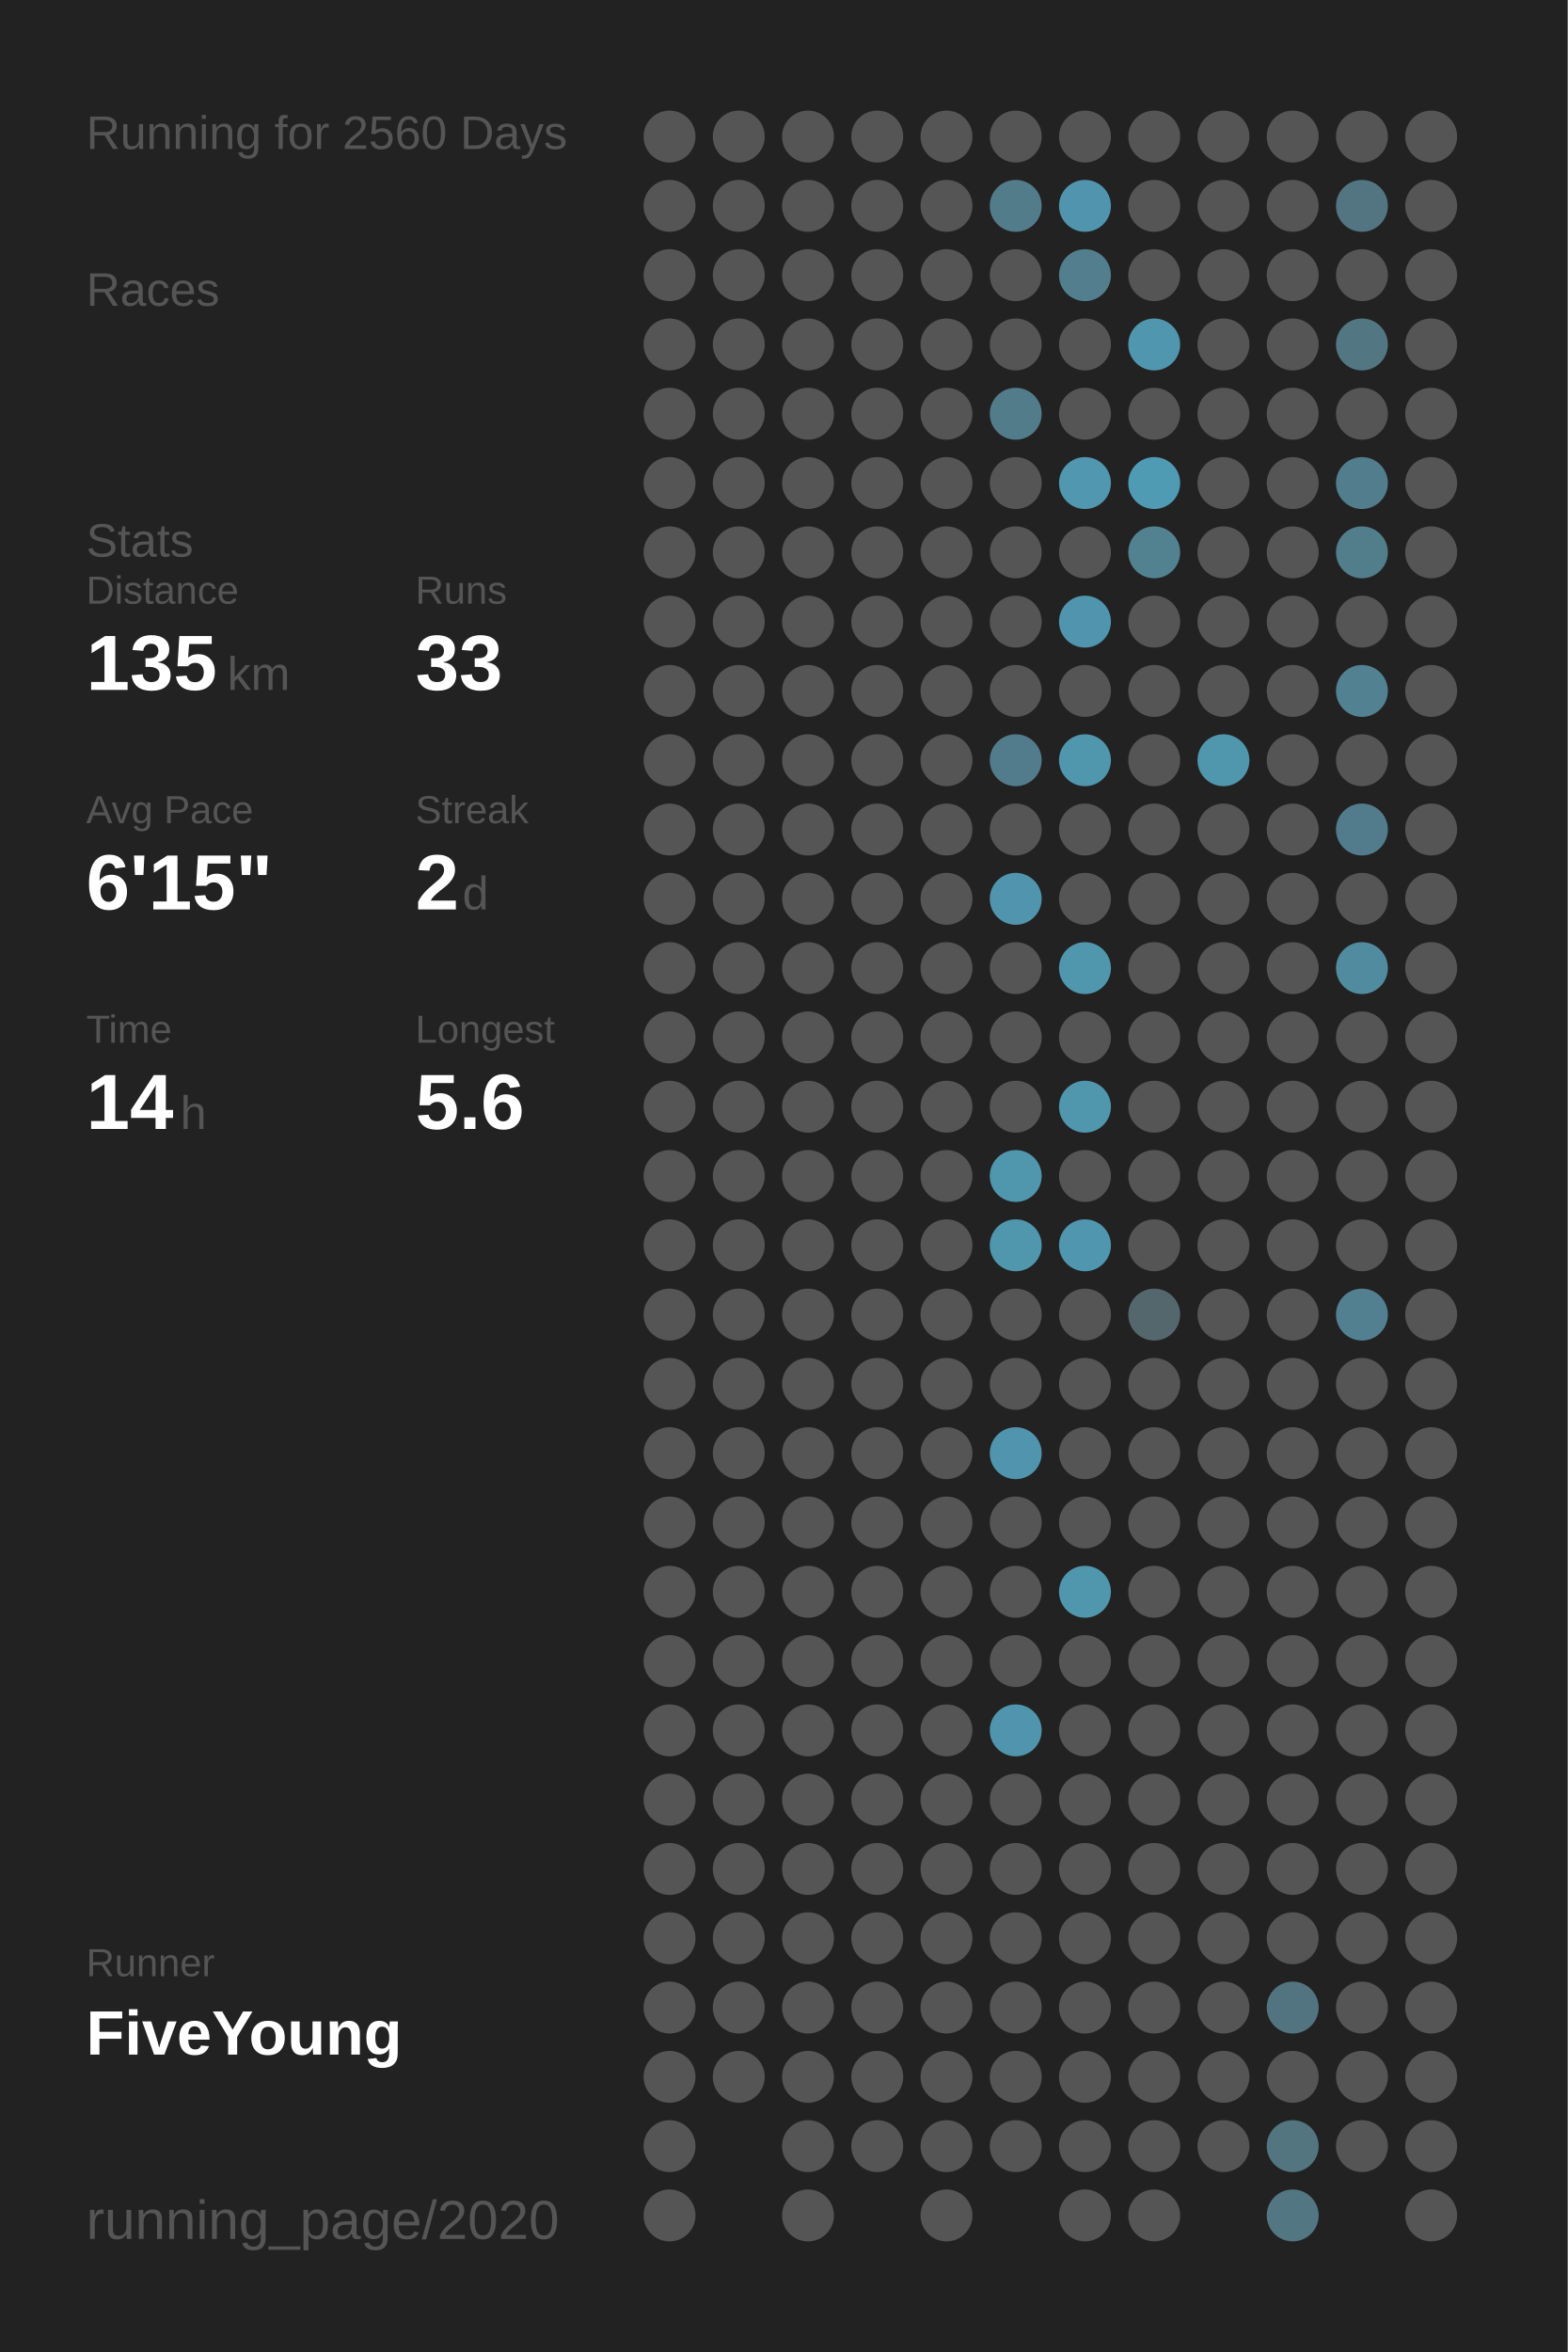
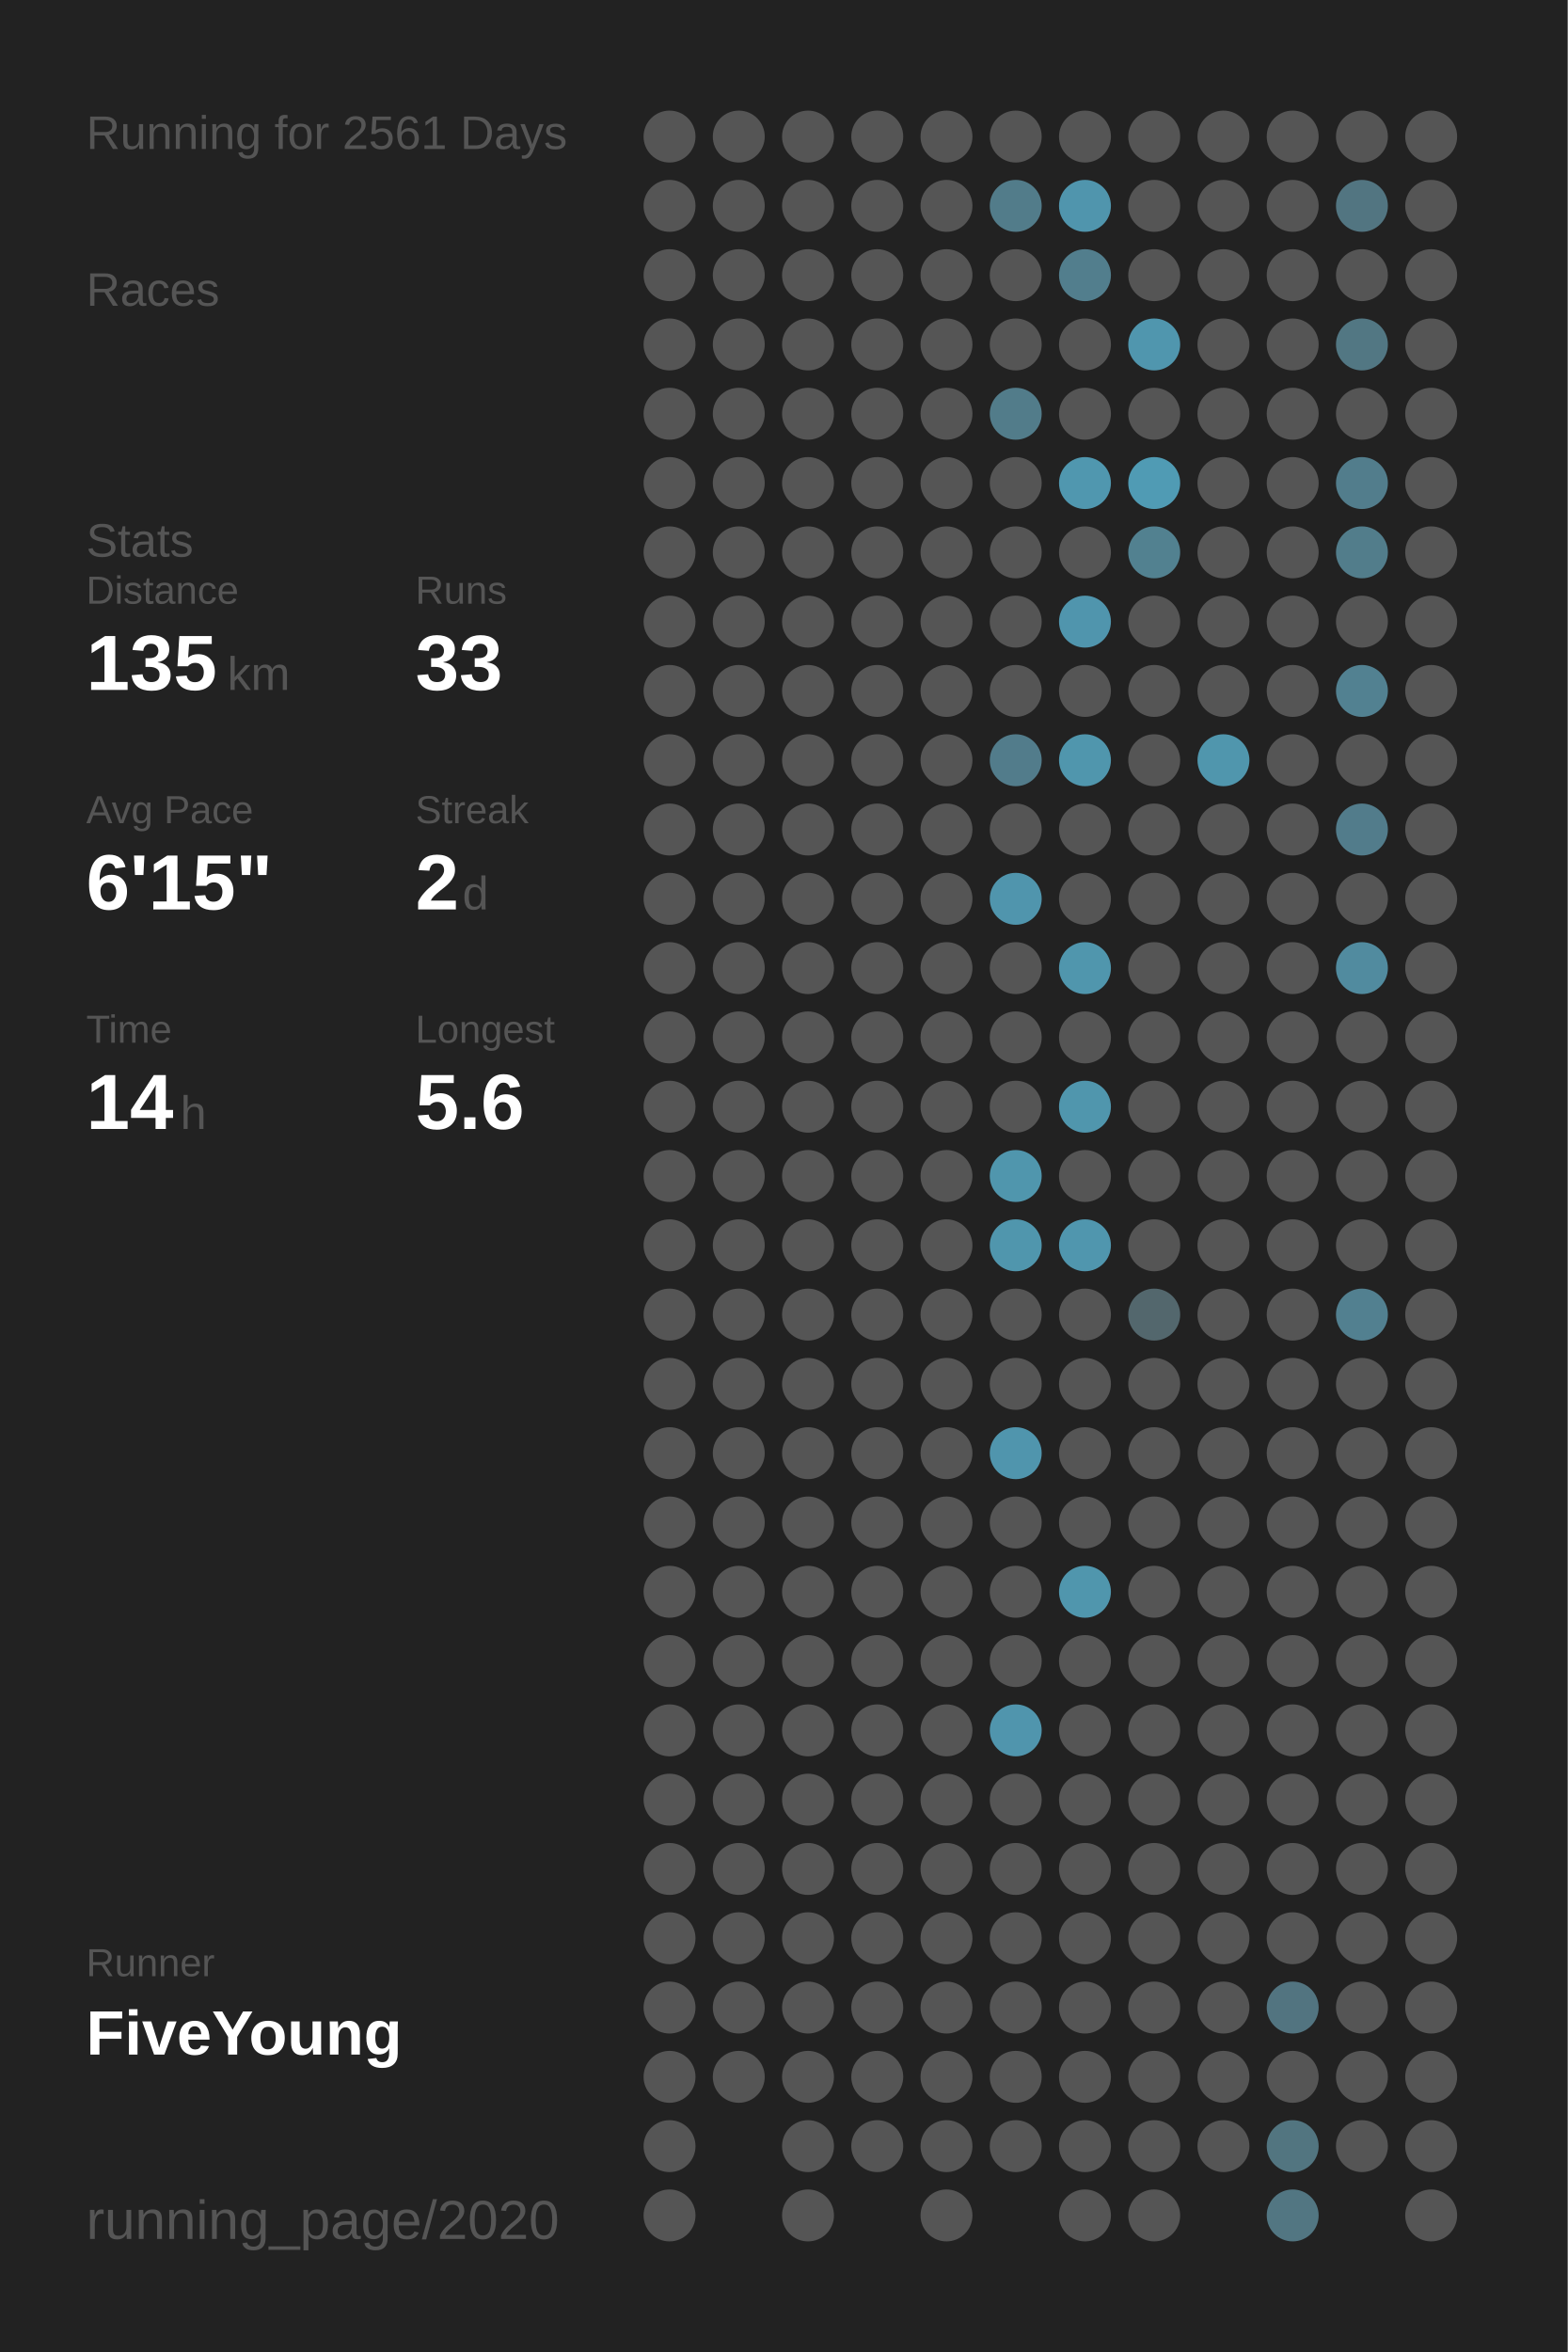
<svg xmlns="http://www.w3.org/2000/svg" baseProfile="full" height="300mm" version="1.1" viewBox="0,0,200,300" width="200mm">
  <defs />
  <rect fill="#222222" height="300" width="200" x="0" y="0" />
-   <text fill="#555555" style="font-size:6px; font-family:Arial;" x="11" y="19">Running for 2560 Days</text>
+   <text fill="#555555" style="font-size:6px; font-family:Arial;" x="11" y="19">Running for 2561 Days</text>
  <text fill="#555555" style="font-size:6px; font-family:Arial;" x="11" y="39">Races</text>
  <text fill="#555555" style="font-size:6px; font-family:Arial;" x="11" y="71">Stats</text>
  <text fill="#555555" style="font-size:5px; font-family:Arial;" x="11" y="77">Distance</text>
  <text fill="#FFFFFF" style="font-size:10px; font-family:Arial; font-weight:bold;" x="11" y="88">135</text>
  <text fill="#555555" style="font-size:6px; font-family:Arial;" x="29" y="88">km</text>
  <text fill="#555555" style="font-size:5px; font-family:Arial;" x="53" y="77">Runs</text>
  <text fill="#FFFFFF" style="font-size:10px; font-family:Arial; font-weight:bold;" x="53" y="88">33</text>
  <text fill="#555555" style="font-size:5px; font-family:Arial;" x="11" y="105">Avg Pace</text>
  <text fill="#FFFFFF" style="font-size:10px; font-family:Arial; font-weight:bold;" x="11" y="116">6'15"</text>
  <text fill="#555555" style="font-size:5px; font-family:Arial;" x="53" y="105">Streak</text>
  <text fill="#FFFFFF" style="font-size:10px; font-family:Arial; font-weight:bold;" x="53" y="116">2</text>
  <text fill="#555555" style="font-size:6px; font-family:Arial;" x="59" y="116">d</text>
  <text fill="#555555" style="font-size:5px; font-family:Arial;" x="11" y="133">Time</text>
  <text fill="#FFFFFF" style="font-size:10px; font-family:Arial; font-weight:bold;" x="11" y="144">14</text>
  <text fill="#555555" style="font-size:6px; font-family:Arial;" x="23" y="144">h</text>
  <text fill="#555555" style="font-size:5px; font-family:Arial;" x="53" y="133">Longest</text>
  <text fill="#FFFFFF" style="font-size:10px; font-family:Arial; font-weight:bold;" x="53" y="144">5.6</text>
  <text fill="#555555" style="font-size:5px; font-family:Arial;" x="11" y="252.065">Runner</text>
  <text fill="#FFFFFF" style="font-size:8px; font-family:Arial; font-weight:bold;" x="11" y="262.065">FiveYoung</text>
  <text fill="#555555" style="font-size:7px; font-family:Arial;" x="11" y="285.581">running_page/2020</text>
  <circle cx="85.417" cy="17.419" fill="#555555" r="3.312" />
  <circle cx="85.417" cy="26.258" fill="#555555" r="3.312" />
  <circle cx="85.417" cy="35.097" fill="#555555" r="3.312" />
  <circle cx="85.417" cy="43.935" fill="#555555" r="3.312" />
  <circle cx="85.417" cy="52.774" fill="#555555" r="3.312" />
  <circle cx="85.417" cy="61.613" fill="#555555" r="3.312" />
  <circle cx="85.417" cy="70.452" fill="#555555" r="3.312" />
  <circle cx="85.417" cy="79.29" fill="#555555" r="3.312" />
  <circle cx="85.417" cy="88.129" fill="#555555" r="3.312" />
  <circle cx="85.417" cy="96.968" fill="#555555" r="3.312" />
  <circle cx="85.417" cy="105.806" fill="#555555" r="3.312" />
  <circle cx="85.417" cy="114.645" fill="#555555" r="3.312" />
  <circle cx="85.417" cy="123.484" fill="#555555" r="3.312" />
  <circle cx="85.417" cy="132.323" fill="#555555" r="3.312" />
  <circle cx="85.417" cy="141.161" fill="#555555" r="3.312" />
  <circle cx="85.417" cy="150" fill="#555555" r="3.312" />
  <circle cx="85.417" cy="158.839" fill="#555555" r="3.312" />
  <circle cx="85.417" cy="167.677" fill="#555555" r="3.312" />
  <circle cx="85.417" cy="176.516" fill="#555555" r="3.312" />
  <circle cx="85.417" cy="185.355" fill="#555555" r="3.312" />
  <circle cx="85.417" cy="194.194" fill="#555555" r="3.312" />
  <circle cx="85.417" cy="203.032" fill="#555555" r="3.312" />
  <circle cx="85.417" cy="211.871" fill="#555555" r="3.312" />
  <circle cx="85.417" cy="220.71" fill="#555555" r="3.312" />
  <circle cx="85.417" cy="229.548" fill="#555555" r="3.312" />
  <circle cx="85.417" cy="238.387" fill="#555555" r="3.312" />
  <circle cx="85.417" cy="247.226" fill="#555555" r="3.312" />
  <circle cx="85.417" cy="256.065" fill="#555555" r="3.312" />
  <circle cx="85.417" cy="264.903" fill="#555555" r="3.312" />
  <circle cx="85.417" cy="273.742" fill="#555555" r="3.312" />
  <circle cx="85.417" cy="282.581" fill="#555555" r="3.312" />
  <circle cx="94.25" cy="17.419" fill="#555555" r="3.312" />
  <circle cx="94.25" cy="26.258" fill="#555555" r="3.312" />
  <circle cx="94.25" cy="35.097" fill="#555555" r="3.312" />
  <circle cx="94.25" cy="43.935" fill="#555555" r="3.312" />
  <circle cx="94.25" cy="52.774" fill="#555555" r="3.312" />
  <circle cx="94.25" cy="61.613" fill="#555555" r="3.312" />
  <circle cx="94.25" cy="70.452" fill="#555555" r="3.312" />
  <circle cx="94.25" cy="79.29" fill="#555555" r="3.312" />
  <circle cx="94.25" cy="88.129" fill="#555555" r="3.312" />
  <circle cx="94.25" cy="96.968" fill="#555555" r="3.312" />
  <circle cx="94.25" cy="105.806" fill="#555555" r="3.312" />
  <circle cx="94.25" cy="114.645" fill="#555555" r="3.312" />
  <circle cx="94.25" cy="123.484" fill="#555555" r="3.312" />
  <circle cx="94.25" cy="132.323" fill="#555555" r="3.312" />
  <circle cx="94.25" cy="141.161" fill="#555555" r="3.312" />
  <circle cx="94.25" cy="150" fill="#555555" r="3.312" />
  <circle cx="94.25" cy="158.839" fill="#555555" r="3.312" />
  <circle cx="94.25" cy="167.677" fill="#555555" r="3.312" />
  <circle cx="94.25" cy="176.516" fill="#555555" r="3.312" />
  <circle cx="94.25" cy="185.355" fill="#555555" r="3.312" />
  <circle cx="94.25" cy="194.194" fill="#555555" r="3.312" />
  <circle cx="94.25" cy="203.032" fill="#555555" r="3.312" />
  <circle cx="94.25" cy="211.871" fill="#555555" r="3.312" />
  <circle cx="94.25" cy="220.71" fill="#555555" r="3.312" />
  <circle cx="94.25" cy="229.548" fill="#555555" r="3.312" />
  <circle cx="94.25" cy="238.387" fill="#555555" r="3.312" />
  <circle cx="94.25" cy="247.226" fill="#555555" r="3.312" />
  <circle cx="94.25" cy="256.065" fill="#555555" r="3.312" />
  <circle cx="94.25" cy="264.903" fill="#555555" r="3.312" />
  <circle cx="103.083" cy="17.419" fill="#555555" r="3.312" />
  <circle cx="103.083" cy="26.258" fill="#555555" r="3.312" />
  <circle cx="103.083" cy="35.097" fill="#555555" r="3.312" />
  <circle cx="103.083" cy="43.935" fill="#555555" r="3.312" />
  <circle cx="103.083" cy="52.774" fill="#555555" r="3.312" />
  <circle cx="103.083" cy="61.613" fill="#555555" r="3.312" />
  <circle cx="103.083" cy="70.452" fill="#555555" r="3.312" />
  <circle cx="103.083" cy="79.29" fill="#555555" r="3.312" />
  <circle cx="103.083" cy="88.129" fill="#555555" r="3.312" />
  <circle cx="103.083" cy="96.968" fill="#555555" r="3.312" />
  <circle cx="103.083" cy="105.806" fill="#555555" r="3.312" />
  <circle cx="103.083" cy="114.645" fill="#555555" r="3.312" />
  <circle cx="103.083" cy="123.484" fill="#555555" r="3.312" />
  <circle cx="103.083" cy="132.323" fill="#555555" r="3.312" />
  <circle cx="103.083" cy="141.161" fill="#555555" r="3.312" />
  <circle cx="103.083" cy="150" fill="#555555" r="3.312" />
  <circle cx="103.083" cy="158.839" fill="#555555" r="3.312" />
  <circle cx="103.083" cy="167.677" fill="#555555" r="3.312" />
  <circle cx="103.083" cy="176.516" fill="#555555" r="3.312" />
  <circle cx="103.083" cy="185.355" fill="#555555" r="3.312" />
  <circle cx="103.083" cy="194.194" fill="#555555" r="3.312" />
  <circle cx="103.083" cy="203.032" fill="#555555" r="3.312" />
  <circle cx="103.083" cy="211.871" fill="#555555" r="3.312" />
  <circle cx="103.083" cy="220.71" fill="#555555" r="3.312" />
  <circle cx="103.083" cy="229.548" fill="#555555" r="3.312" />
  <circle cx="103.083" cy="238.387" fill="#555555" r="3.312" />
  <circle cx="103.083" cy="247.226" fill="#555555" r="3.312" />
  <circle cx="103.083" cy="256.065" fill="#555555" r="3.312" />
  <circle cx="103.083" cy="264.903" fill="#555555" r="3.312" />
  <circle cx="103.083" cy="273.742" fill="#555555" r="3.312" />
  <circle cx="103.083" cy="282.581" fill="#555555" r="3.312" />
  <circle cx="111.917" cy="17.419" fill="#555555" r="3.312" />
  <circle cx="111.917" cy="26.258" fill="#555555" r="3.312" />
  <circle cx="111.917" cy="35.097" fill="#555555" r="3.312" />
  <circle cx="111.917" cy="43.935" fill="#555555" r="3.312" />
  <circle cx="111.917" cy="52.774" fill="#555555" r="3.312" />
  <circle cx="111.917" cy="61.613" fill="#555555" r="3.312" />
  <circle cx="111.917" cy="70.452" fill="#555555" r="3.312" />
  <circle cx="111.917" cy="79.29" fill="#555555" r="3.312" />
  <circle cx="111.917" cy="88.129" fill="#555555" r="3.312" />
  <circle cx="111.917" cy="96.968" fill="#555555" r="3.312" />
  <circle cx="111.917" cy="105.806" fill="#555555" r="3.312" />
  <circle cx="111.917" cy="114.645" fill="#555555" r="3.312" />
  <circle cx="111.917" cy="123.484" fill="#555555" r="3.312" />
  <circle cx="111.917" cy="132.323" fill="#555555" r="3.312" />
  <circle cx="111.917" cy="141.161" fill="#555555" r="3.312" />
  <circle cx="111.917" cy="150" fill="#555555" r="3.312" />
  <circle cx="111.917" cy="158.839" fill="#555555" r="3.312" />
  <circle cx="111.917" cy="167.677" fill="#555555" r="3.312" />
  <circle cx="111.917" cy="176.516" fill="#555555" r="3.312" />
  <circle cx="111.917" cy="185.355" fill="#555555" r="3.312" />
  <circle cx="111.917" cy="194.194" fill="#555555" r="3.312" />
  <circle cx="111.917" cy="203.032" fill="#555555" r="3.312" />
  <circle cx="111.917" cy="211.871" fill="#555555" r="3.312" />
  <circle cx="111.917" cy="220.71" fill="#555555" r="3.312" />
  <circle cx="111.917" cy="229.548" fill="#555555" r="3.312" />
  <circle cx="111.917" cy="238.387" fill="#555555" r="3.312" />
  <circle cx="111.917" cy="247.226" fill="#555555" r="3.312" />
  <circle cx="111.917" cy="256.065" fill="#555555" r="3.312" />
  <circle cx="111.917" cy="264.903" fill="#555555" r="3.312" />
  <circle cx="111.917" cy="273.742" fill="#555555" r="3.312" />
  <circle cx="120.75" cy="17.419" fill="#555555" r="3.312" />
  <circle cx="120.75" cy="26.258" fill="#555555" r="3.312" />
  <circle cx="120.75" cy="35.097" fill="#555555" r="3.312" />
  <circle cx="120.75" cy="43.935" fill="#555555" r="3.312" />
  <circle cx="120.75" cy="52.774" fill="#555555" r="3.312" />
  <circle cx="120.75" cy="61.613" fill="#555555" r="3.312" />
  <circle cx="120.75" cy="70.452" fill="#555555" r="3.312" />
  <circle cx="120.75" cy="79.29" fill="#555555" r="3.312" />
  <circle cx="120.75" cy="88.129" fill="#555555" r="3.312" />
  <circle cx="120.75" cy="96.968" fill="#555555" r="3.312" />
  <circle cx="120.75" cy="105.806" fill="#555555" r="3.312" />
  <circle cx="120.75" cy="114.645" fill="#555555" r="3.312" />
  <circle cx="120.75" cy="123.484" fill="#555555" r="3.312" />
  <circle cx="120.75" cy="132.323" fill="#555555" r="3.312" />
  <circle cx="120.75" cy="141.161" fill="#555555" r="3.312" />
  <circle cx="120.75" cy="150" fill="#555555" r="3.312" />
  <circle cx="120.75" cy="158.839" fill="#555555" r="3.312" />
  <circle cx="120.75" cy="167.677" fill="#555555" r="3.312" />
  <circle cx="120.75" cy="176.516" fill="#555555" r="3.312" />
  <circle cx="120.75" cy="185.355" fill="#555555" r="3.312" />
  <circle cx="120.75" cy="194.194" fill="#555555" r="3.312" />
  <circle cx="120.75" cy="203.032" fill="#555555" r="3.312" />
  <circle cx="120.75" cy="211.871" fill="#555555" r="3.312" />
  <circle cx="120.75" cy="220.71" fill="#555555" r="3.312" />
  <circle cx="120.75" cy="229.548" fill="#555555" r="3.312" />
  <circle cx="120.75" cy="238.387" fill="#555555" r="3.312" />
  <circle cx="120.75" cy="247.226" fill="#555555" r="3.312" />
  <circle cx="120.75" cy="256.065" fill="#555555" r="3.312" />
  <circle cx="120.75" cy="264.903" fill="#555555" r="3.312" />
  <circle cx="120.75" cy="273.742" fill="#555555" r="3.312" />
  <circle cx="120.75" cy="282.581" fill="#555555" r="3.312" />
  <circle cx="129.583" cy="17.419" fill="#555555" r="3.312" />
  <circle cx="129.583" cy="26.258" fill="#527c8a" r="3.312" />
  <circle cx="129.583" cy="35.097" fill="#555555" r="3.312" />
  <circle cx="129.583" cy="43.935" fill="#555555" r="3.312" />
  <circle cx="129.583" cy="52.774" fill="#527c8a" r="3.312" />
  <circle cx="129.583" cy="61.613" fill="#555555" r="3.312" />
  <circle cx="129.583" cy="70.452" fill="#555555" r="3.312" />
  <circle cx="129.583" cy="79.29" fill="#555555" r="3.312" />
  <circle cx="129.583" cy="88.129" fill="#555555" r="3.312" />
  <circle cx="129.583" cy="96.968" fill="#527c8b" r="3.312" />
  <circle cx="129.583" cy="105.806" fill="#555555" r="3.312" />
  <circle cx="129.583" cy="114.645" fill="#5095ad" r="3.312" />
  <circle cx="129.583" cy="123.484" fill="#555555" r="3.312" />
  <circle cx="129.583" cy="132.323" fill="#555555" r="3.312" />
  <circle cx="129.583" cy="141.161" fill="#555555" r="3.312" />
  <circle cx="129.583" cy="150" fill="#5096ad" r="3.312" />
  <circle cx="129.583" cy="158.839" fill="#5096ad" r="3.312" />
  <circle cx="129.583" cy="167.677" fill="#555555" r="3.312" />
  <circle cx="129.583" cy="176.516" fill="#555555" r="3.312" />
  <circle cx="129.583" cy="185.355" fill="#5095ad" r="3.312" />
  <circle cx="129.583" cy="194.194" fill="#555555" r="3.312" />
  <circle cx="129.583" cy="203.032" fill="#555555" r="3.312" />
  <circle cx="129.583" cy="211.871" fill="#555555" r="3.312" />
  <circle cx="129.583" cy="220.71" fill="#5095ad" r="3.312" />
  <circle cx="129.583" cy="229.548" fill="#555555" r="3.312" />
  <circle cx="129.583" cy="238.387" fill="#555555" r="3.312" />
  <circle cx="129.583" cy="247.226" fill="#555555" r="3.312" />
  <circle cx="129.583" cy="256.065" fill="#555555" r="3.312" />
  <circle cx="129.583" cy="264.903" fill="#555555" r="3.312" />
  <circle cx="129.583" cy="273.742" fill="#555555" r="3.312" />
  <circle cx="138.417" cy="17.419" fill="#555555" r="3.312" />
  <circle cx="138.417" cy="26.258" fill="#5095ad" r="3.312" />
  <circle cx="138.417" cy="35.097" fill="#527e8d" r="3.312" />
  <circle cx="138.417" cy="43.935" fill="#555555" r="3.312" />
  <circle cx="138.417" cy="52.774" fill="#555555" r="3.312" />
  <circle cx="138.417" cy="61.613" fill="#5097af" r="3.312" />
  <circle cx="138.417" cy="70.452" fill="#555555" r="3.312" />
  <circle cx="138.417" cy="79.29" fill="#5095ad" r="3.312" />
  <circle cx="138.417" cy="88.129" fill="#555555" r="3.312" />
  <circle cx="138.417" cy="96.968" fill="#5096ad" r="3.312" />
  <circle cx="138.417" cy="105.806" fill="#555555" r="3.312" />
  <circle cx="138.417" cy="114.645" fill="#555555" r="3.312" />
  <circle cx="138.417" cy="123.484" fill="#5096ad" r="3.312" />
  <circle cx="138.417" cy="132.323" fill="#555555" r="3.312" />
  <circle cx="138.417" cy="141.161" fill="#5096ad" r="3.312" />
  <circle cx="138.417" cy="150" fill="#555555" r="3.312" />
  <circle cx="138.417" cy="158.839" fill="#5096ae" r="3.312" />
  <circle cx="138.417" cy="167.677" fill="#555555" r="3.312" />
  <circle cx="138.417" cy="176.516" fill="#555555" r="3.312" />
  <circle cx="138.417" cy="185.355" fill="#555555" r="3.312" />
  <circle cx="138.417" cy="194.194" fill="#555555" r="3.312" />
  <circle cx="138.417" cy="203.032" fill="#5096ad" r="3.312" />
  <circle cx="138.417" cy="211.871" fill="#555555" r="3.312" />
  <circle cx="138.417" cy="220.71" fill="#555555" r="3.312" />
  <circle cx="138.417" cy="229.548" fill="#555555" r="3.312" />
  <circle cx="138.417" cy="238.387" fill="#555555" r="3.312" />
  <circle cx="138.417" cy="247.226" fill="#555555" r="3.312" />
  <circle cx="138.417" cy="256.065" fill="#555555" r="3.312" />
  <circle cx="138.417" cy="264.903" fill="#555555" r="3.312" />
  <circle cx="138.417" cy="273.742" fill="#555555" r="3.312" />
  <circle cx="138.417" cy="282.581" fill="#555555" r="3.312" />
  <circle cx="147.25" cy="17.419" fill="#555555" r="3.312" />
  <circle cx="147.25" cy="26.258" fill="#555555" r="3.312" />
  <circle cx="147.25" cy="35.097" fill="#555555" r="3.312" />
  <circle cx="147.25" cy="43.935" fill="#5096ae" r="3.312" />
  <circle cx="147.25" cy="52.774" fill="#555555" r="3.312" />
  <circle cx="147.25" cy="61.613" fill="#509bb4" r="3.312" />
  <circle cx="147.25" cy="70.452" fill="#528190" r="3.312" />
  <circle cx="147.25" cy="79.29" fill="#555555" r="3.312" />
  <circle cx="147.25" cy="88.129" fill="#555555" r="3.312" />
  <circle cx="147.25" cy="96.968" fill="#555555" r="3.312" />
  <circle cx="147.25" cy="105.806" fill="#555555" r="3.312" />
  <circle cx="147.25" cy="114.645" fill="#555555" r="3.312" />
  <circle cx="147.25" cy="123.484" fill="#555555" r="3.312" />
  <circle cx="147.25" cy="132.323" fill="#555555" r="3.312" />
  <circle cx="147.25" cy="141.161" fill="#555555" r="3.312" />
  <circle cx="147.25" cy="150" fill="#555555" r="3.312" />
  <circle cx="147.25" cy="158.839" fill="#555555" r="3.312" />
  <circle cx="147.25" cy="167.677" fill="#53676d" r="3.312" />
  <circle cx="147.25" cy="176.516" fill="#555555" r="3.312" />
  <circle cx="147.25" cy="185.355" fill="#555555" r="3.312" />
  <circle cx="147.25" cy="194.194" fill="#555555" r="3.312" />
  <circle cx="147.25" cy="203.032" fill="#555555" r="3.312" />
  <circle cx="147.25" cy="211.871" fill="#555555" r="3.312" />
  <circle cx="147.25" cy="220.71" fill="#555555" r="3.312" />
  <circle cx="147.25" cy="229.548" fill="#555555" r="3.312" />
  <circle cx="147.25" cy="238.387" fill="#555555" r="3.312" />
  <circle cx="147.25" cy="247.226" fill="#555555" r="3.312" />
  <circle cx="147.25" cy="256.065" fill="#555555" r="3.312" />
  <circle cx="147.25" cy="264.903" fill="#555555" r="3.312" />
  <circle cx="147.25" cy="273.742" fill="#555555" r="3.312" />
  <circle cx="147.25" cy="282.581" fill="#555555" r="3.312" />
  <circle cx="156.083" cy="17.419" fill="#555555" r="3.312" />
  <circle cx="156.083" cy="26.258" fill="#555555" r="3.312" />
  <circle cx="156.083" cy="35.097" fill="#555555" r="3.312" />
  <circle cx="156.083" cy="43.935" fill="#555555" r="3.312" />
  <circle cx="156.083" cy="52.774" fill="#555555" r="3.312" />
  <circle cx="156.083" cy="61.613" fill="#555555" r="3.312" />
  <circle cx="156.083" cy="70.452" fill="#555555" r="3.312" />
  <circle cx="156.083" cy="79.29" fill="#555555" r="3.312" />
  <circle cx="156.083" cy="88.129" fill="#555555" r="3.312" />
  <circle cx="156.083" cy="96.968" fill="#5096ad" r="3.312" />
  <circle cx="156.083" cy="105.806" fill="#555555" r="3.312" />
  <circle cx="156.083" cy="114.645" fill="#555555" r="3.312" />
  <circle cx="156.083" cy="123.484" fill="#555555" r="3.312" />
  <circle cx="156.083" cy="132.323" fill="#555555" r="3.312" />
  <circle cx="156.083" cy="141.161" fill="#555555" r="3.312" />
  <circle cx="156.083" cy="150" fill="#555555" r="3.312" />
  <circle cx="156.083" cy="158.839" fill="#555555" r="3.312" />
  <circle cx="156.083" cy="167.677" fill="#555555" r="3.312" />
  <circle cx="156.083" cy="176.516" fill="#555555" r="3.312" />
  <circle cx="156.083" cy="185.355" fill="#555555" r="3.312" />
  <circle cx="156.083" cy="194.194" fill="#555555" r="3.312" />
  <circle cx="156.083" cy="203.032" fill="#555555" r="3.312" />
  <circle cx="156.083" cy="211.871" fill="#555555" r="3.312" />
  <circle cx="156.083" cy="220.71" fill="#555555" r="3.312" />
  <circle cx="156.083" cy="229.548" fill="#555555" r="3.312" />
  <circle cx="156.083" cy="238.387" fill="#555555" r="3.312" />
  <circle cx="156.083" cy="247.226" fill="#555555" r="3.312" />
  <circle cx="156.083" cy="256.065" fill="#555555" r="3.312" />
  <circle cx="156.083" cy="264.903" fill="#555555" r="3.312" />
  <circle cx="156.083" cy="273.742" fill="#555555" r="3.312" />
  <circle cx="164.917" cy="17.419" fill="#555555" r="3.312" />
  <circle cx="164.917" cy="26.258" fill="#555555" r="3.312" />
  <circle cx="164.917" cy="35.097" fill="#555555" r="3.312" />
  <circle cx="164.917" cy="43.935" fill="#555555" r="3.312" />
  <circle cx="164.917" cy="52.774" fill="#555555" r="3.312" />
  <circle cx="164.917" cy="61.613" fill="#555555" r="3.312" />
  <circle cx="164.917" cy="70.452" fill="#555555" r="3.312" />
  <circle cx="164.917" cy="79.29" fill="#555555" r="3.312" />
  <circle cx="164.917" cy="88.129" fill="#555555" r="3.312" />
  <circle cx="164.917" cy="96.968" fill="#555555" r="3.312" />
  <circle cx="164.917" cy="105.806" fill="#555555" r="3.312" />
  <circle cx="164.917" cy="114.645" fill="#555555" r="3.312" />
  <circle cx="164.917" cy="123.484" fill="#555555" r="3.312" />
  <circle cx="164.917" cy="132.323" fill="#555555" r="3.312" />
  <circle cx="164.917" cy="141.161" fill="#555555" r="3.312" />
  <circle cx="164.917" cy="150" fill="#555555" r="3.312" />
  <circle cx="164.917" cy="158.839" fill="#555555" r="3.312" />
  <circle cx="164.917" cy="167.677" fill="#555555" r="3.312" />
  <circle cx="164.917" cy="176.516" fill="#555555" r="3.312" />
  <circle cx="164.917" cy="185.355" fill="#555555" r="3.312" />
  <circle cx="164.917" cy="194.194" fill="#555555" r="3.312" />
  <circle cx="164.917" cy="203.032" fill="#555555" r="3.312" />
  <circle cx="164.917" cy="211.871" fill="#555555" r="3.312" />
  <circle cx="164.917" cy="220.71" fill="#555555" r="3.312" />
  <circle cx="164.917" cy="229.548" fill="#555555" r="3.312" />
  <circle cx="164.917" cy="238.387" fill="#555555" r="3.312" />
  <circle cx="164.917" cy="247.226" fill="#555555" r="3.312" />
  <circle cx="164.917" cy="256.065" fill="#527480" r="3.312" />
  <circle cx="164.917" cy="264.903" fill="#555555" r="3.312" />
  <circle cx="164.917" cy="273.742" fill="#527580" r="3.312" />
  <circle cx="164.917" cy="282.581" fill="#527682" r="3.312" />
  <circle cx="173.75" cy="17.419" fill="#555555" r="3.312" />
  <circle cx="173.75" cy="26.258" fill="#527581" r="3.312" />
  <circle cx="173.75" cy="35.097" fill="#555555" r="3.312" />
  <circle cx="173.75" cy="43.935" fill="#527783" r="3.312" />
  <circle cx="173.75" cy="52.774" fill="#555555" r="3.312" />
  <circle cx="173.75" cy="61.613" fill="#527d8c" r="3.312" />
  <circle cx="173.75" cy="70.452" fill="#527d8b" r="3.312" />
  <circle cx="173.75" cy="79.29" fill="#555555" r="3.312" />
  <circle cx="173.75" cy="88.129" fill="#528191" r="3.312" />
  <circle cx="173.75" cy="96.968" fill="#555555" r="3.312" />
  <circle cx="173.75" cy="105.806" fill="#527c8b" r="3.312" />
  <circle cx="173.75" cy="114.645" fill="#555555" r="3.312" />
  <circle cx="173.75" cy="123.484" fill="#518b9f" r="3.312" />
  <circle cx="173.75" cy="132.323" fill="#555555" r="3.312" />
  <circle cx="173.75" cy="141.161" fill="#555555" r="3.312" />
  <circle cx="173.75" cy="150" fill="#555555" r="3.312" />
  <circle cx="173.75" cy="158.839" fill="#555555" r="3.312" />
  <circle cx="173.75" cy="167.677" fill="#528090" r="3.312" />
  <circle cx="173.75" cy="176.516" fill="#555555" r="3.312" />
  <circle cx="173.75" cy="185.355" fill="#555555" r="3.312" />
  <circle cx="173.75" cy="194.194" fill="#555555" r="3.312" />
  <circle cx="173.75" cy="203.032" fill="#555555" r="3.312" />
  <circle cx="173.75" cy="211.871" fill="#555555" r="3.312" />
  <circle cx="173.75" cy="220.71" fill="#555555" r="3.312" />
  <circle cx="173.75" cy="229.548" fill="#555555" r="3.312" />
  <circle cx="173.75" cy="238.387" fill="#555555" r="3.312" />
  <circle cx="173.75" cy="247.226" fill="#555555" r="3.312" />
  <circle cx="173.75" cy="256.065" fill="#555555" r="3.312" />
  <circle cx="173.75" cy="264.903" fill="#555555" r="3.312" />
  <circle cx="173.75" cy="273.742" fill="#555555" r="3.312" />
  <circle cx="182.583" cy="17.419" fill="#555555" r="3.312" />
  <circle cx="182.583" cy="26.258" fill="#555555" r="3.312" />
  <circle cx="182.583" cy="35.097" fill="#555555" r="3.312" />
  <circle cx="182.583" cy="43.935" fill="#555555" r="3.312" />
  <circle cx="182.583" cy="52.774" fill="#555555" r="3.312" />
  <circle cx="182.583" cy="61.613" fill="#555555" r="3.312" />
  <circle cx="182.583" cy="70.452" fill="#555555" r="3.312" />
  <circle cx="182.583" cy="79.29" fill="#555555" r="3.312" />
  <circle cx="182.583" cy="88.129" fill="#555555" r="3.312" />
  <circle cx="182.583" cy="96.968" fill="#555555" r="3.312" />
  <circle cx="182.583" cy="105.806" fill="#555555" r="3.312" />
  <circle cx="182.583" cy="114.645" fill="#555555" r="3.312" />
  <circle cx="182.583" cy="123.484" fill="#555555" r="3.312" />
  <circle cx="182.583" cy="132.323" fill="#555555" r="3.312" />
  <circle cx="182.583" cy="141.161" fill="#555555" r="3.312" />
  <circle cx="182.583" cy="150" fill="#555555" r="3.312" />
  <circle cx="182.583" cy="158.839" fill="#555555" r="3.312" />
  <circle cx="182.583" cy="167.677" fill="#555555" r="3.312" />
  <circle cx="182.583" cy="176.516" fill="#555555" r="3.312" />
  <circle cx="182.583" cy="185.355" fill="#555555" r="3.312" />
  <circle cx="182.583" cy="194.194" fill="#555555" r="3.312" />
  <circle cx="182.583" cy="203.032" fill="#555555" r="3.312" />
  <circle cx="182.583" cy="211.871" fill="#555555" r="3.312" />
  <circle cx="182.583" cy="220.71" fill="#555555" r="3.312" />
  <circle cx="182.583" cy="229.548" fill="#555555" r="3.312" />
  <circle cx="182.583" cy="238.387" fill="#555555" r="3.312" />
  <circle cx="182.583" cy="247.226" fill="#555555" r="3.312" />
  <circle cx="182.583" cy="256.065" fill="#555555" r="3.312" />
  <circle cx="182.583" cy="264.903" fill="#555555" r="3.312" />
  <circle cx="182.583" cy="273.742" fill="#555555" r="3.312" />
  <circle cx="182.583" cy="282.581" fill="#555555" r="3.312" />
</svg>
